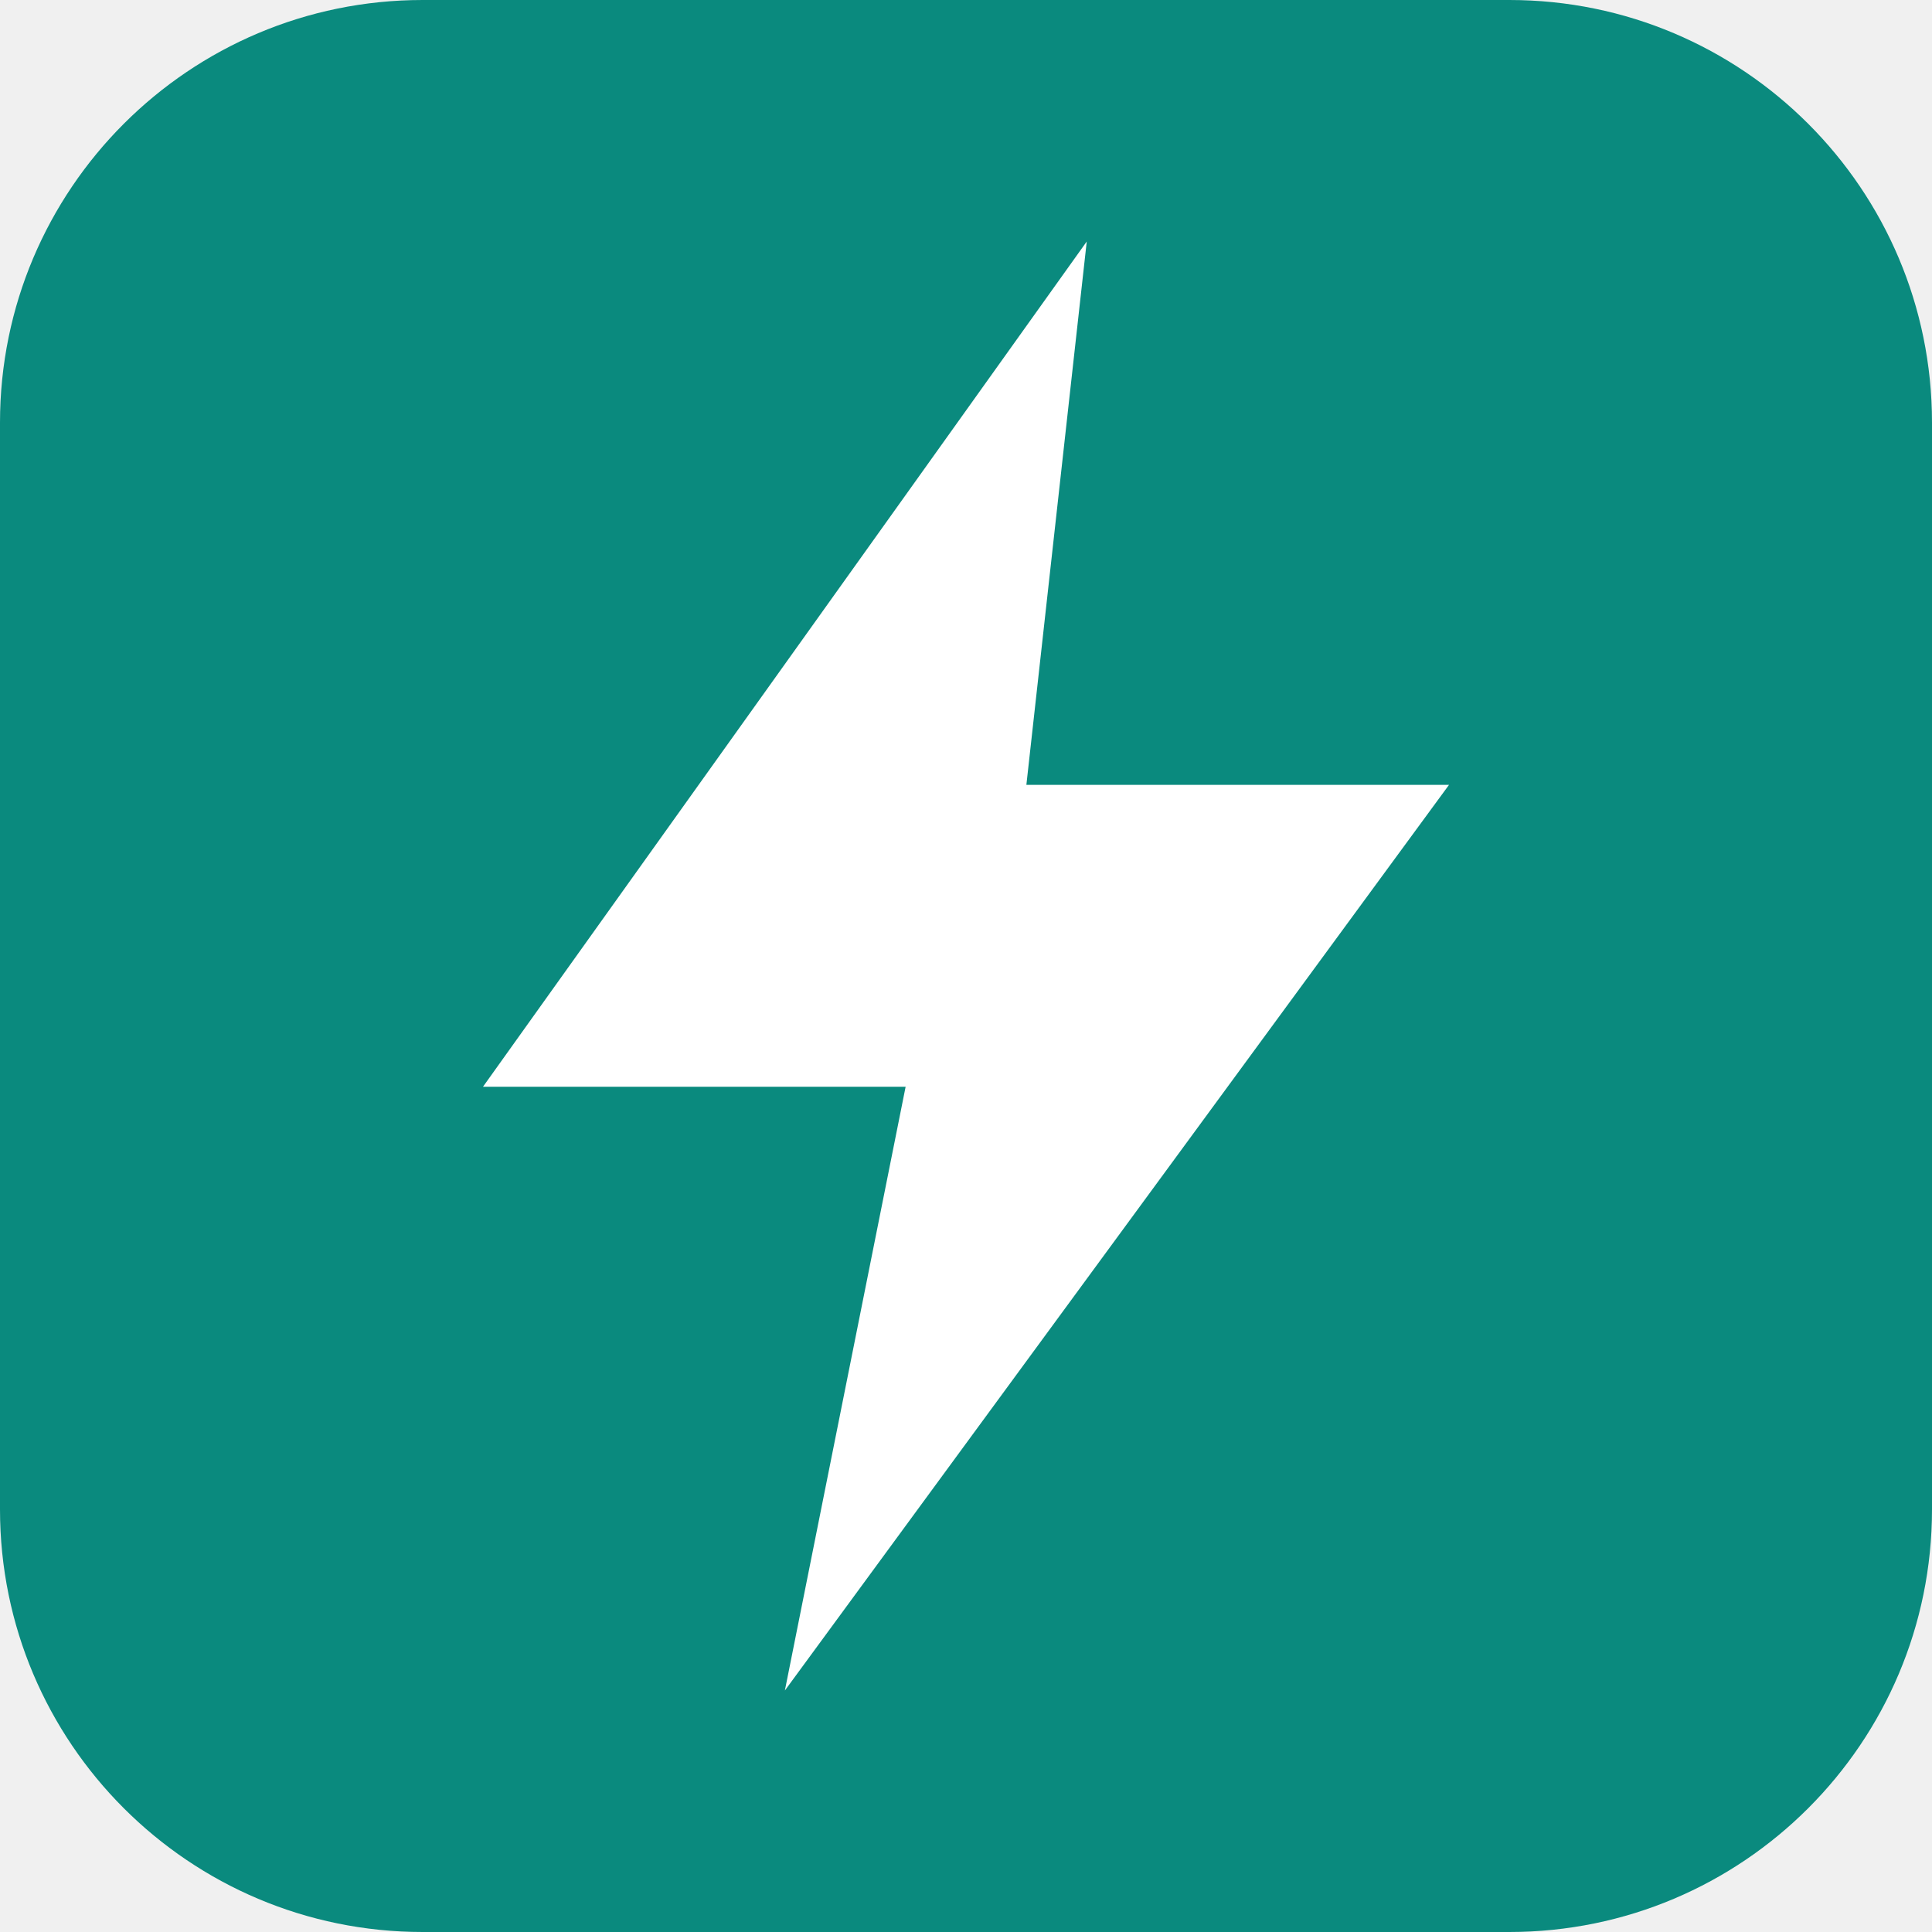
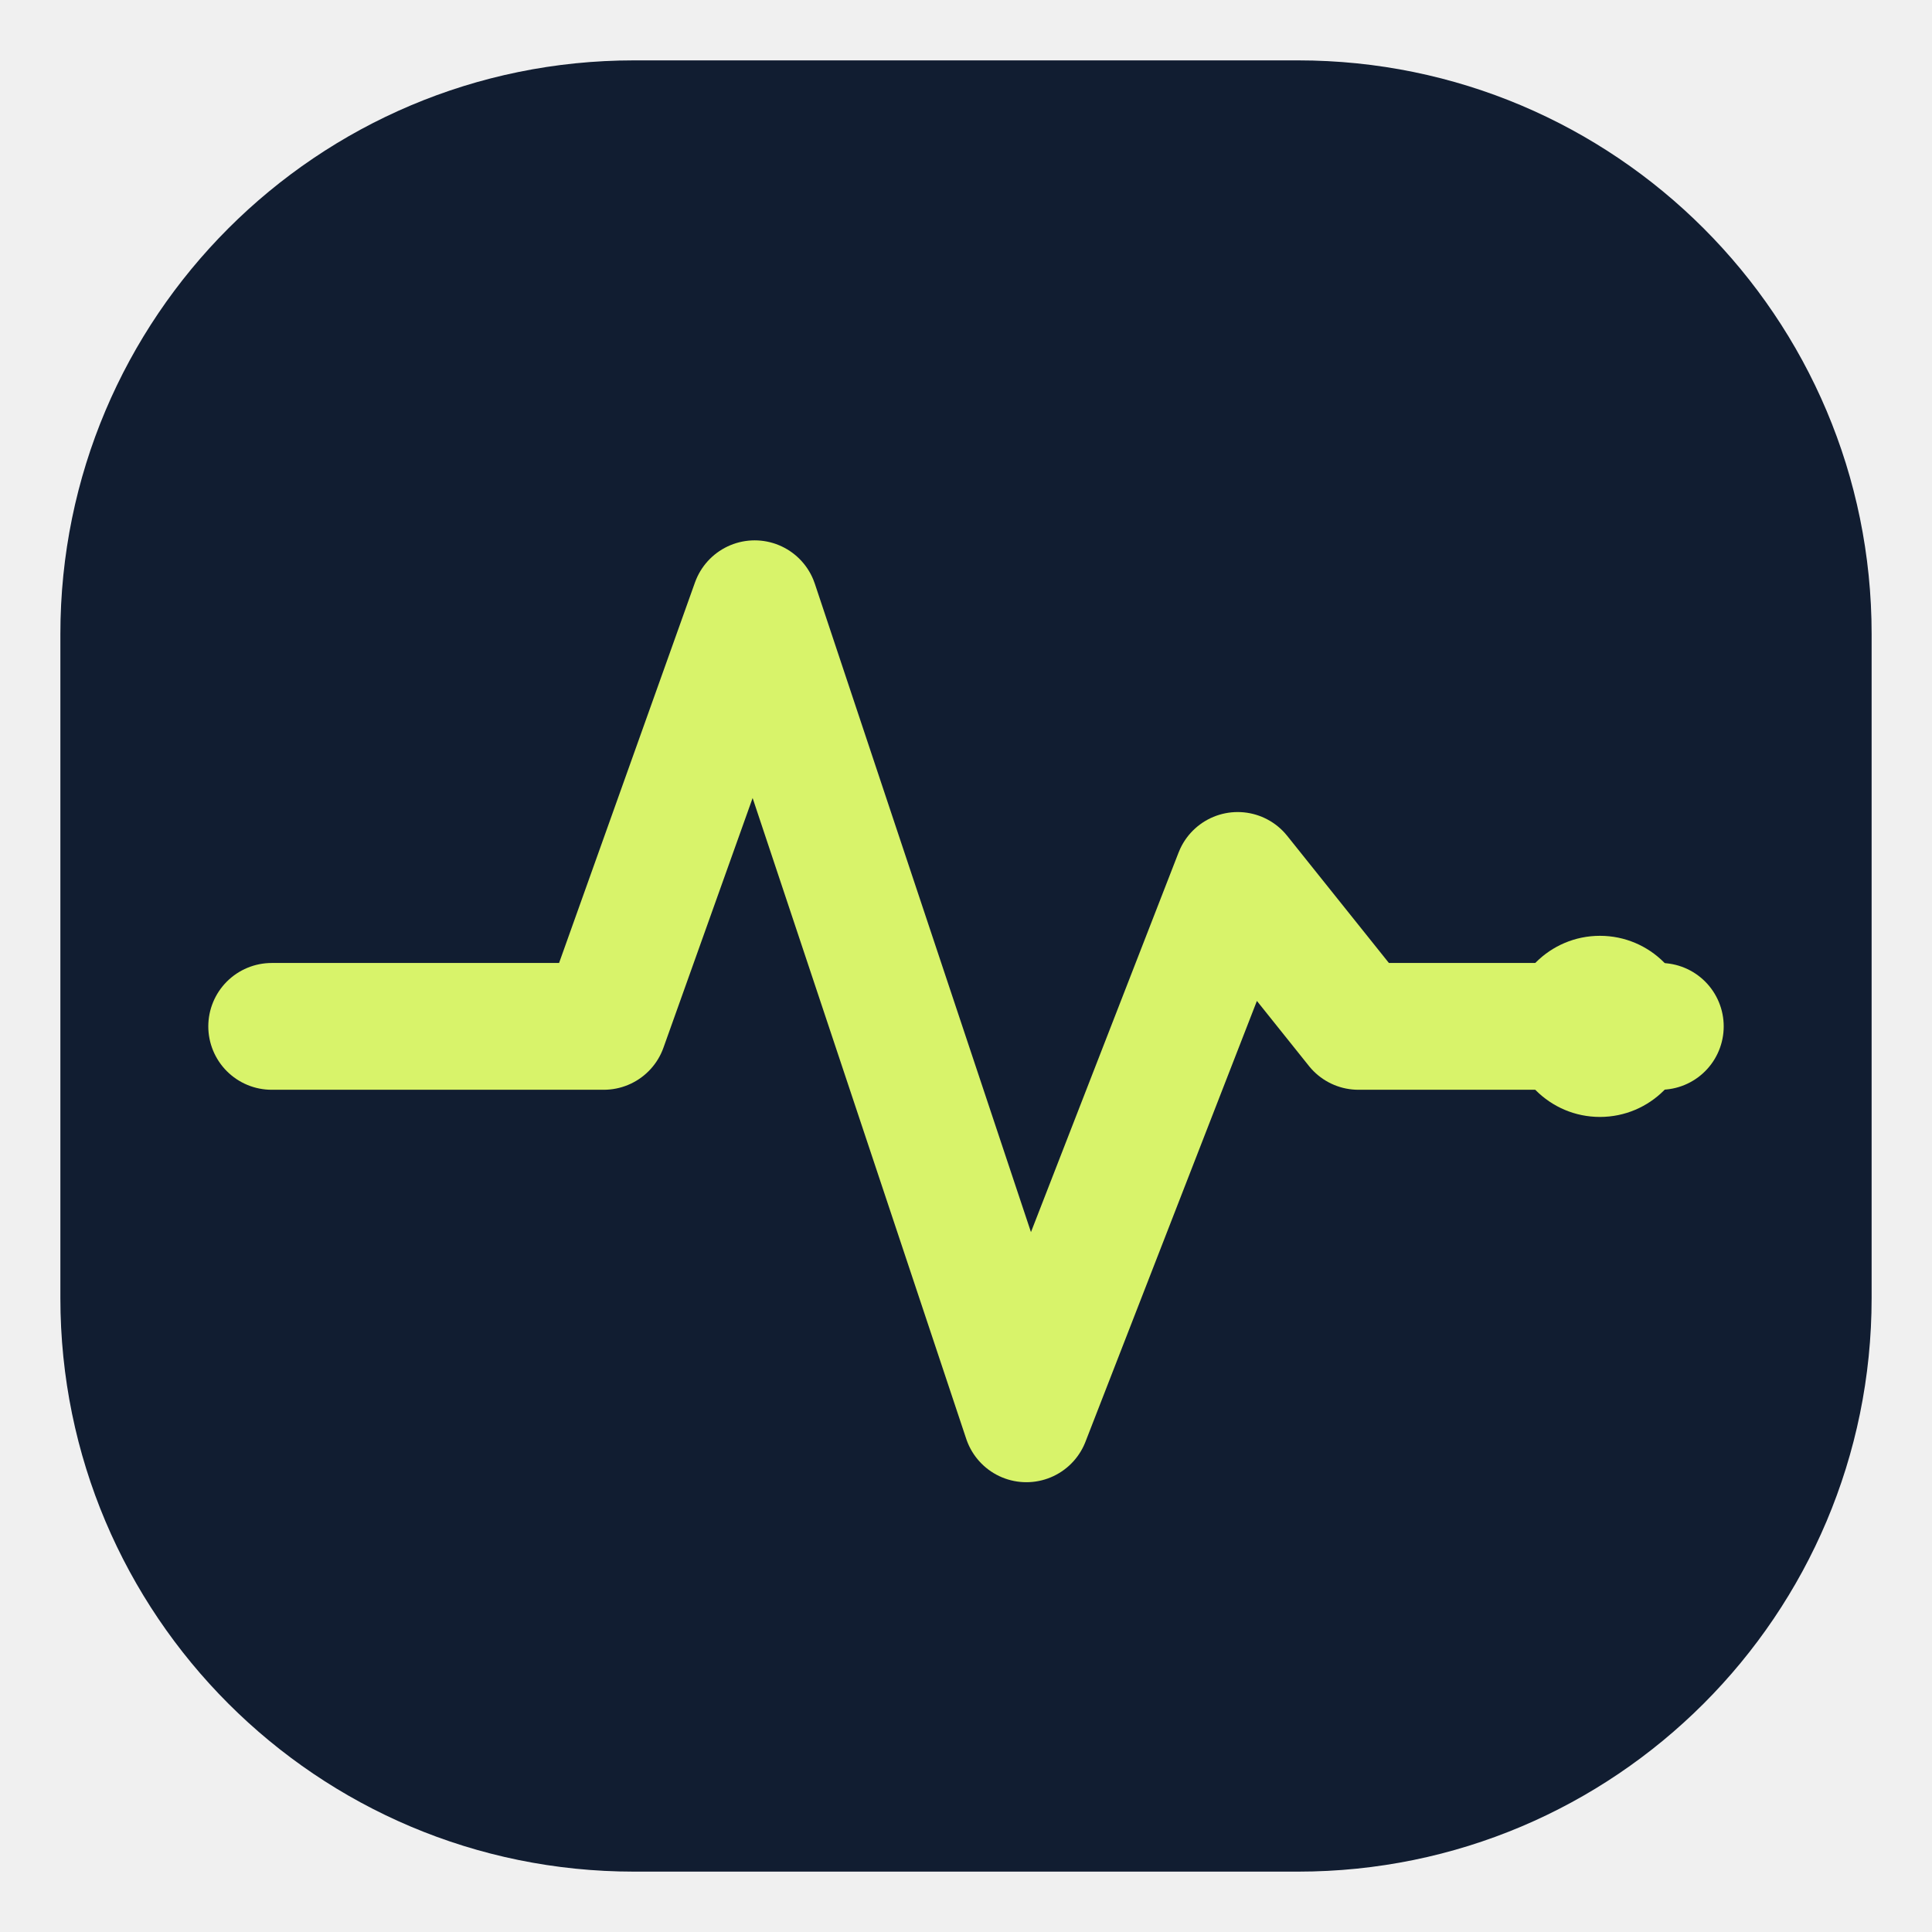
<svg xmlns="http://www.w3.org/2000/svg" viewBox="0 0 64 64">
-   <rect width="64" height="64" rx="14" fill="#0a8a7e" />
-   <path d="M36 8 16 36h14l-4 20 22-30H34z" fill="#fff" />
+   <rect x="2" y="2" width="60" height="60" rx="19" fill="#111D31" />
+   <path d="M9 34h11l5-14 9 27 7-18 4 5h10" fill="none" stroke="#D8F36A" stroke-width="4.2" stroke-linecap="round" stroke-linejoin="round" />
+   <circle cx="53" cy="34" r="3" fill="#D8F36A" />
</svg>
